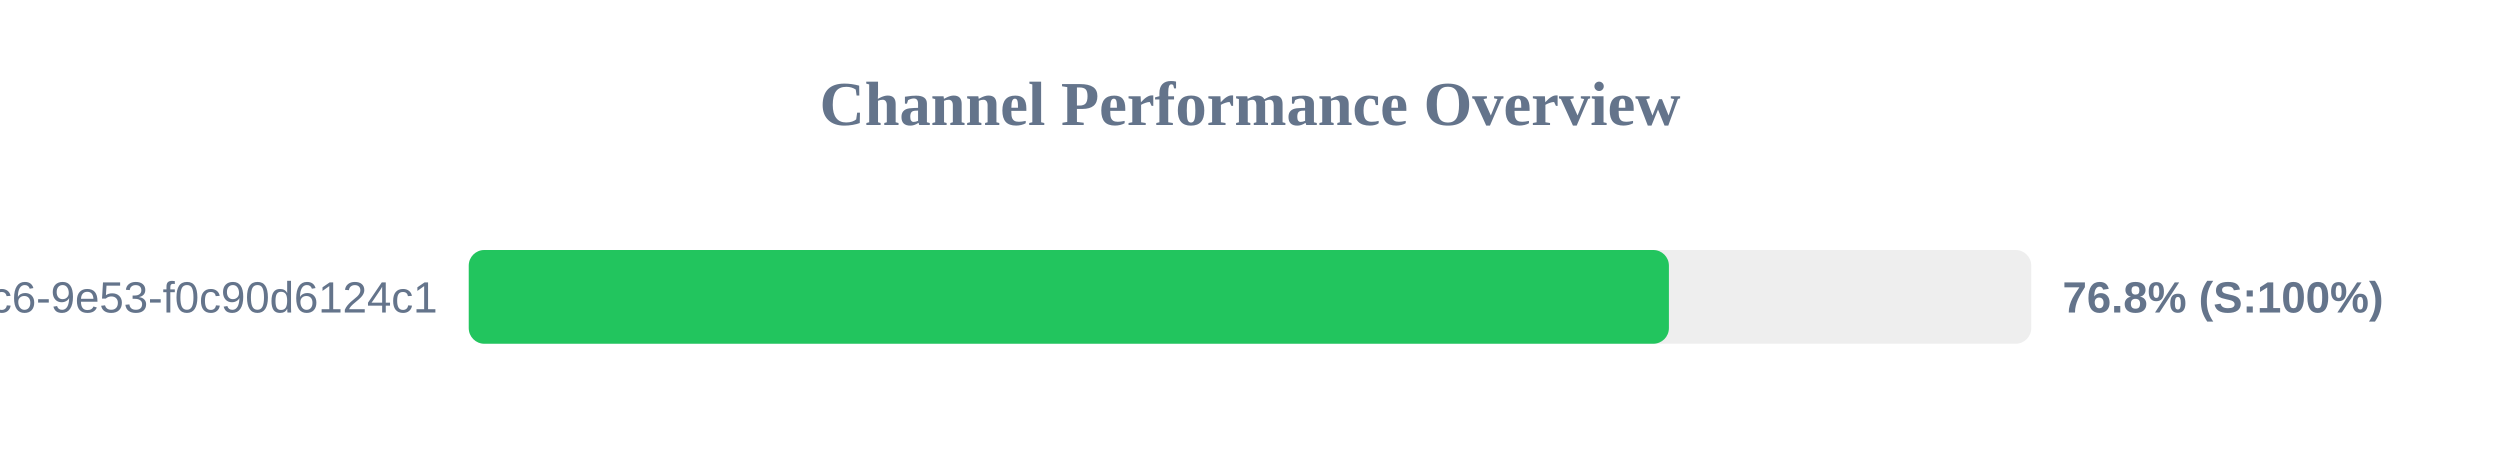
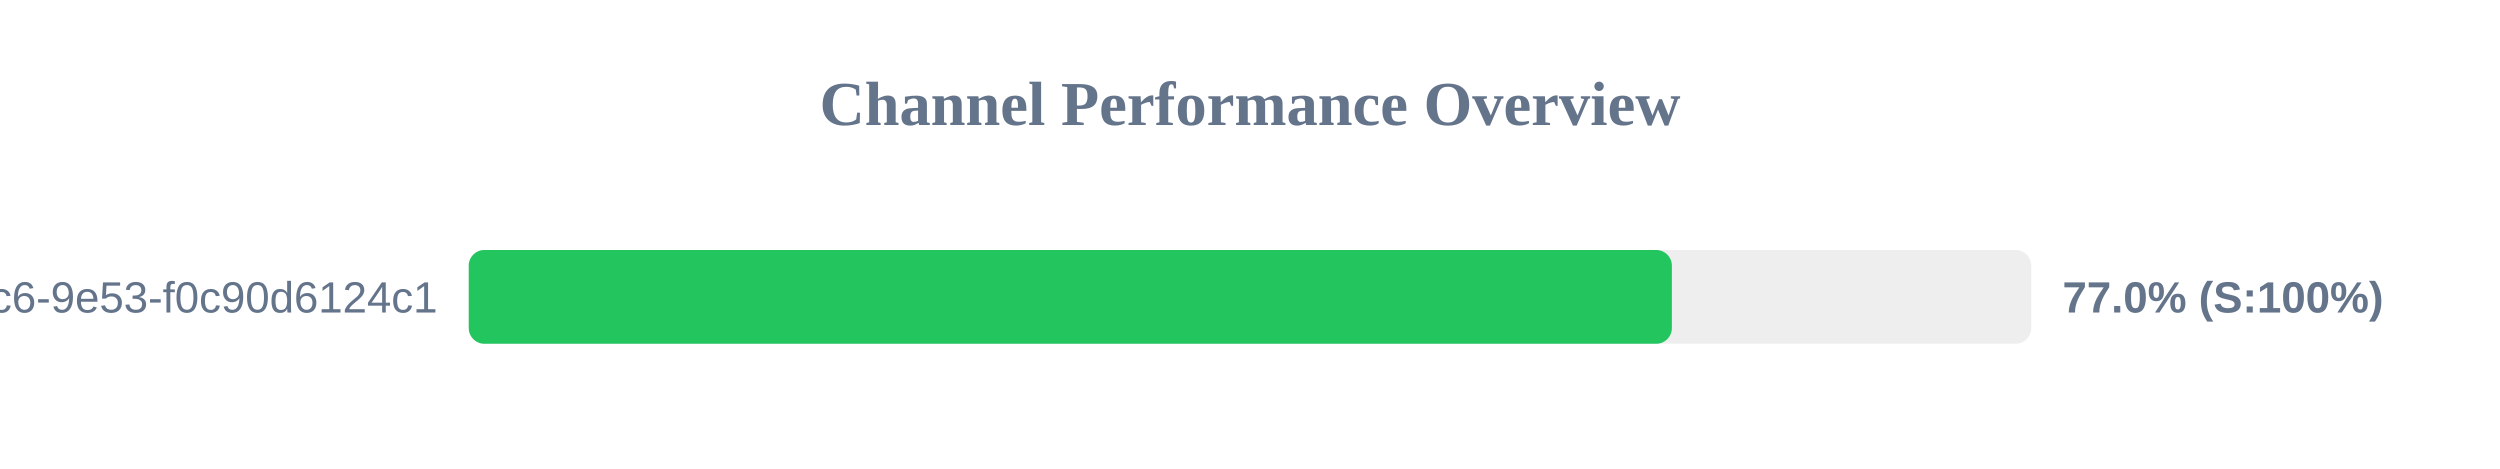
<svg xmlns="http://www.w3.org/2000/svg" width="800" height="150" version="1.1">
  <style>
        .row { font: 14px Arial; fill: #64748b; }
        .score { font: bold 14px Arial; fill: #64748b; }
    </style>
  <text x="400" y="40" text-anchor="middle" font-size="20px" font-weight="bold" fill="#64748b">Channel Performance Overview</text>
  <rect x="150" y="80" width="500" height="30" fill="#eee" rx="5" />
-   <rect x="150" y="80" width="384.05" height="30" fill="#22c55e" rx="5" />
+   <rect x="150" y="80" width="385.0" height="30" fill="#22c55e" rx="5" />
  <text x="140" y="100" text-anchor="end" class="row">?uuid=4685eb2a-5ddb-4dc6-9e53-f0c90d6124c1</text>
-   <text x="660" y="100" text-anchor="start" class="score">76.8% (S:100%)</text>
+   <text x="660" y="100" text-anchor="start" class="score">77.0% (S:100%)</text>
</svg>
